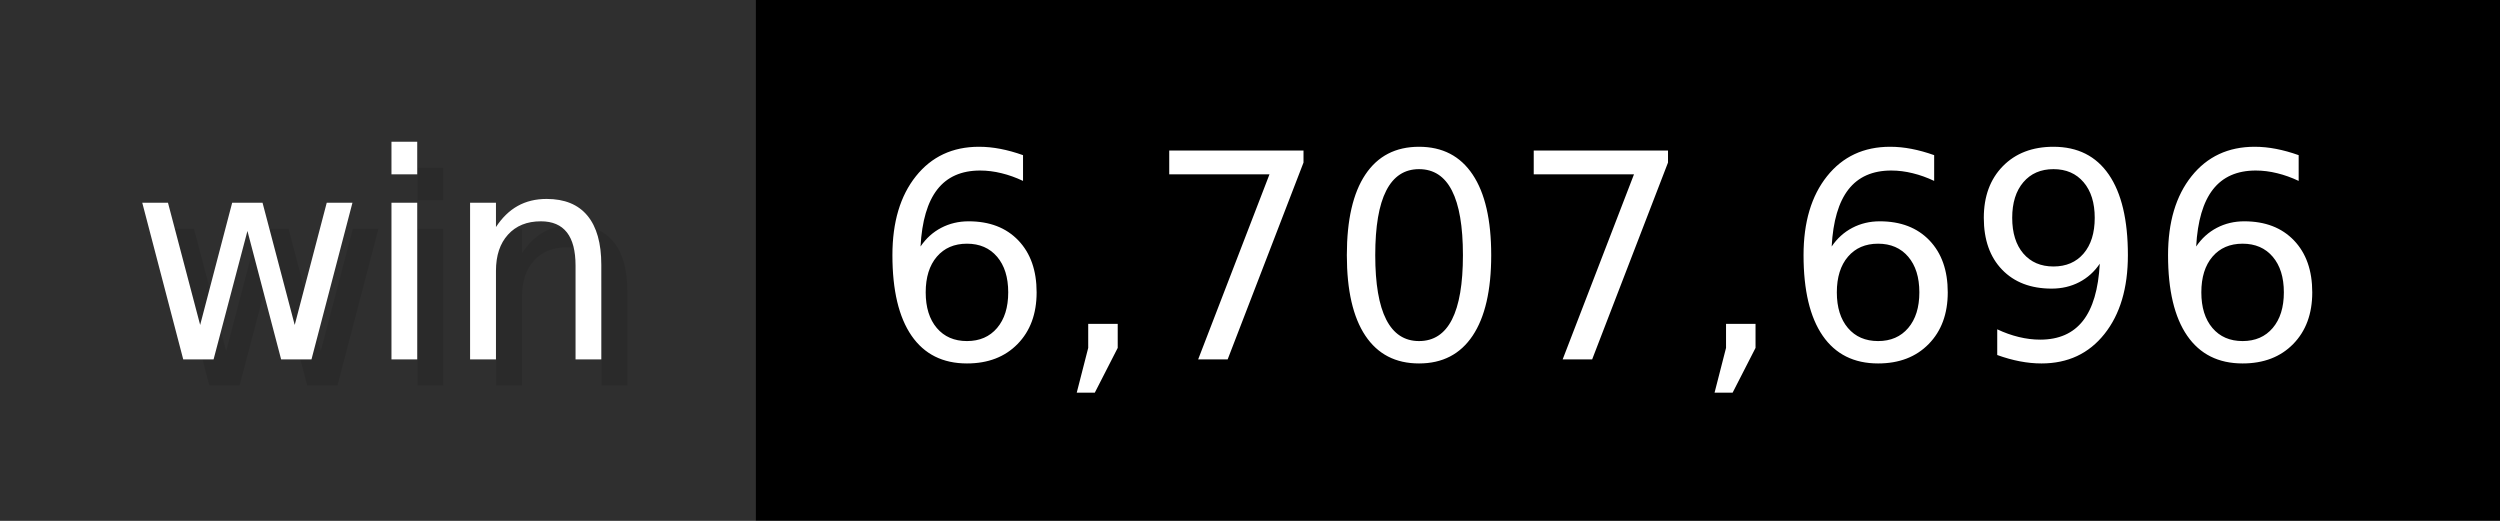
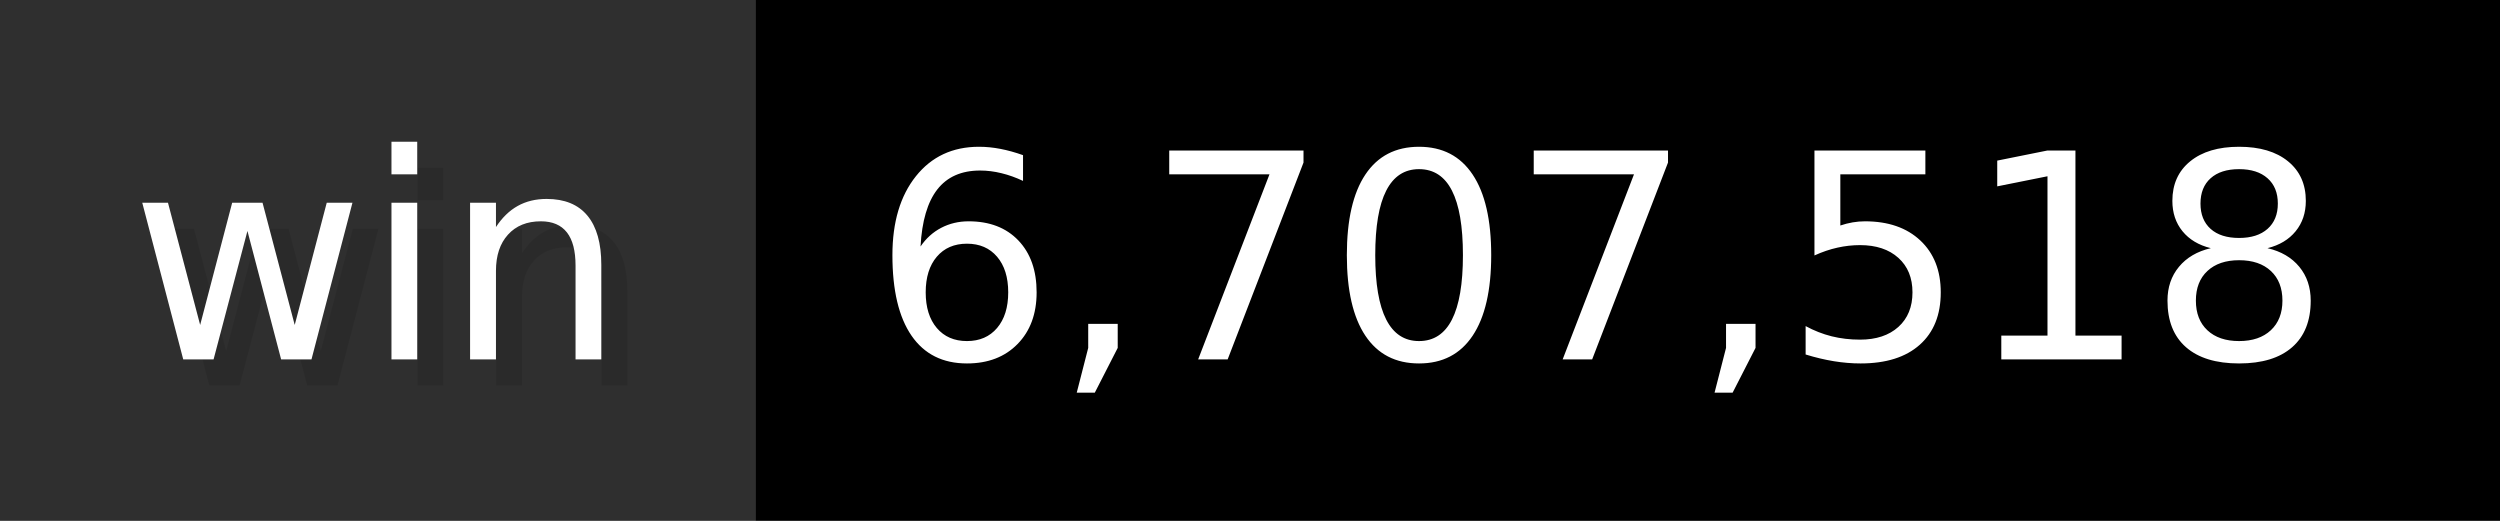
- <svg xmlns="http://www.w3.org/2000/svg" width="96" height="20" viewBox="0 0 960 200" role="img" aria-label="win: 6,707,696">
+ <svg xmlns="http://www.w3.org/2000/svg" width="96" height="20" viewBox="0 0 960 200" role="img" aria-label="win: 6,707,518">
  <g>
    <rect fill="#2F2F2F" width="290" height="200" />
    <rect fill="#" x="290" width="670" height="200" />
  </g>
  <g aria-hidden="true" fill="#fff" text-anchor="start" font-family="Verdana,DejaVu Sans,sans-serif" font-size="110">
    <text x="60" y="148" textLength="190" fill="#000" opacity="0.1">win</text>
    <text x="50" y="138" textLength="190">win</text>
-     <text x="345" y="148" textLength="570" fill="#000" opacity="0.1">6,707,696</text>
-     <text x="335" y="138" textLength="570">6,707,696</text>
+     <text x="345" y="148" textLength="570" fill="#000" opacity="0.1">6,707,518</text>
+     <text x="335" y="138" textLength="570">6,707,518</text>
  </g>
</svg>
